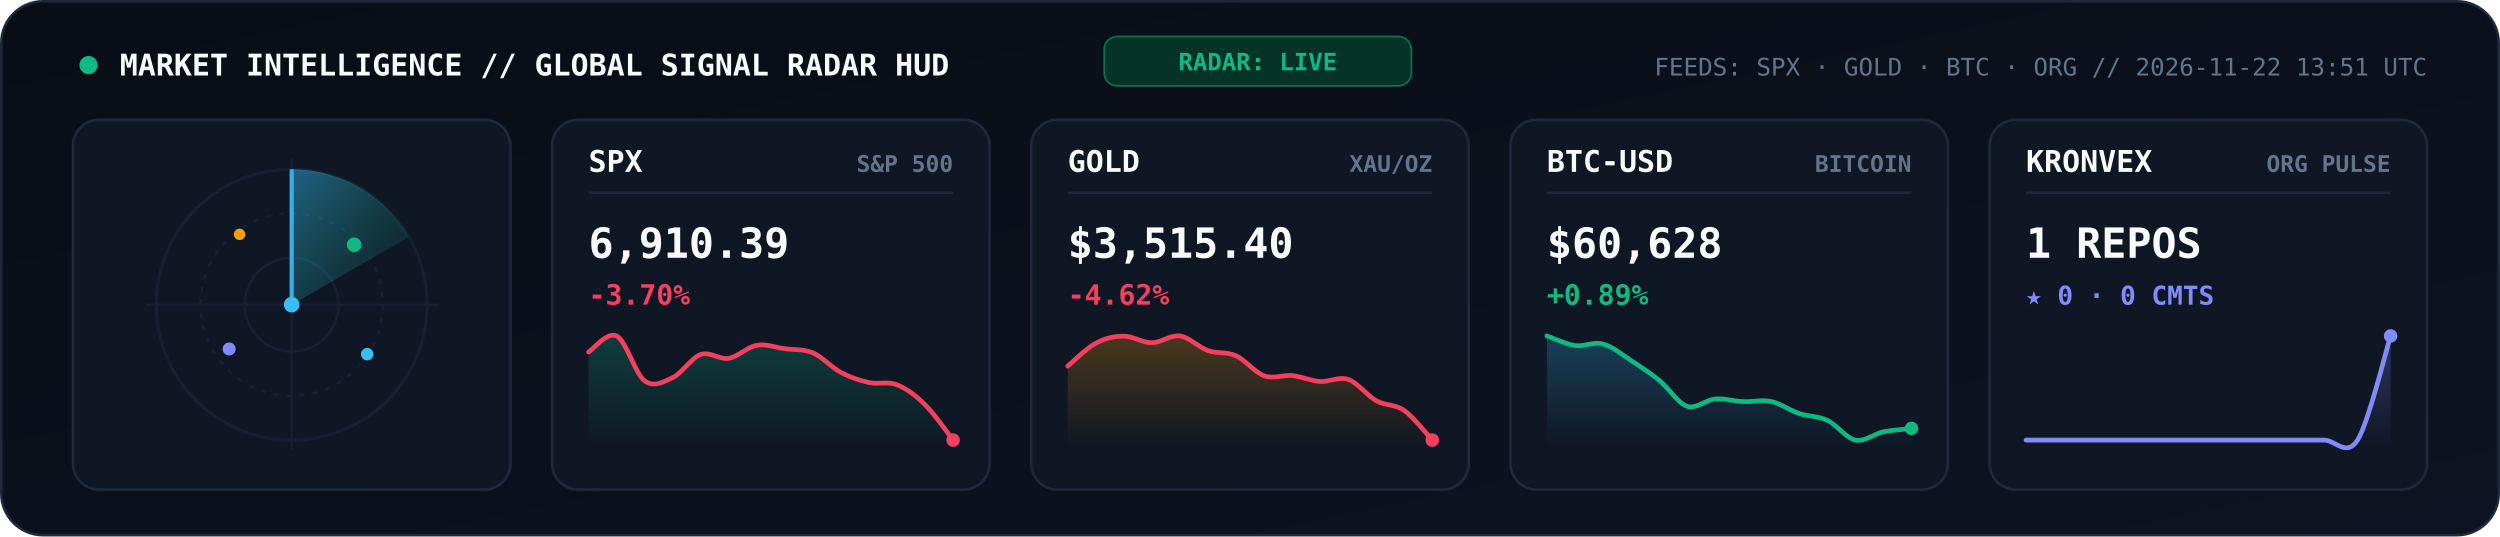
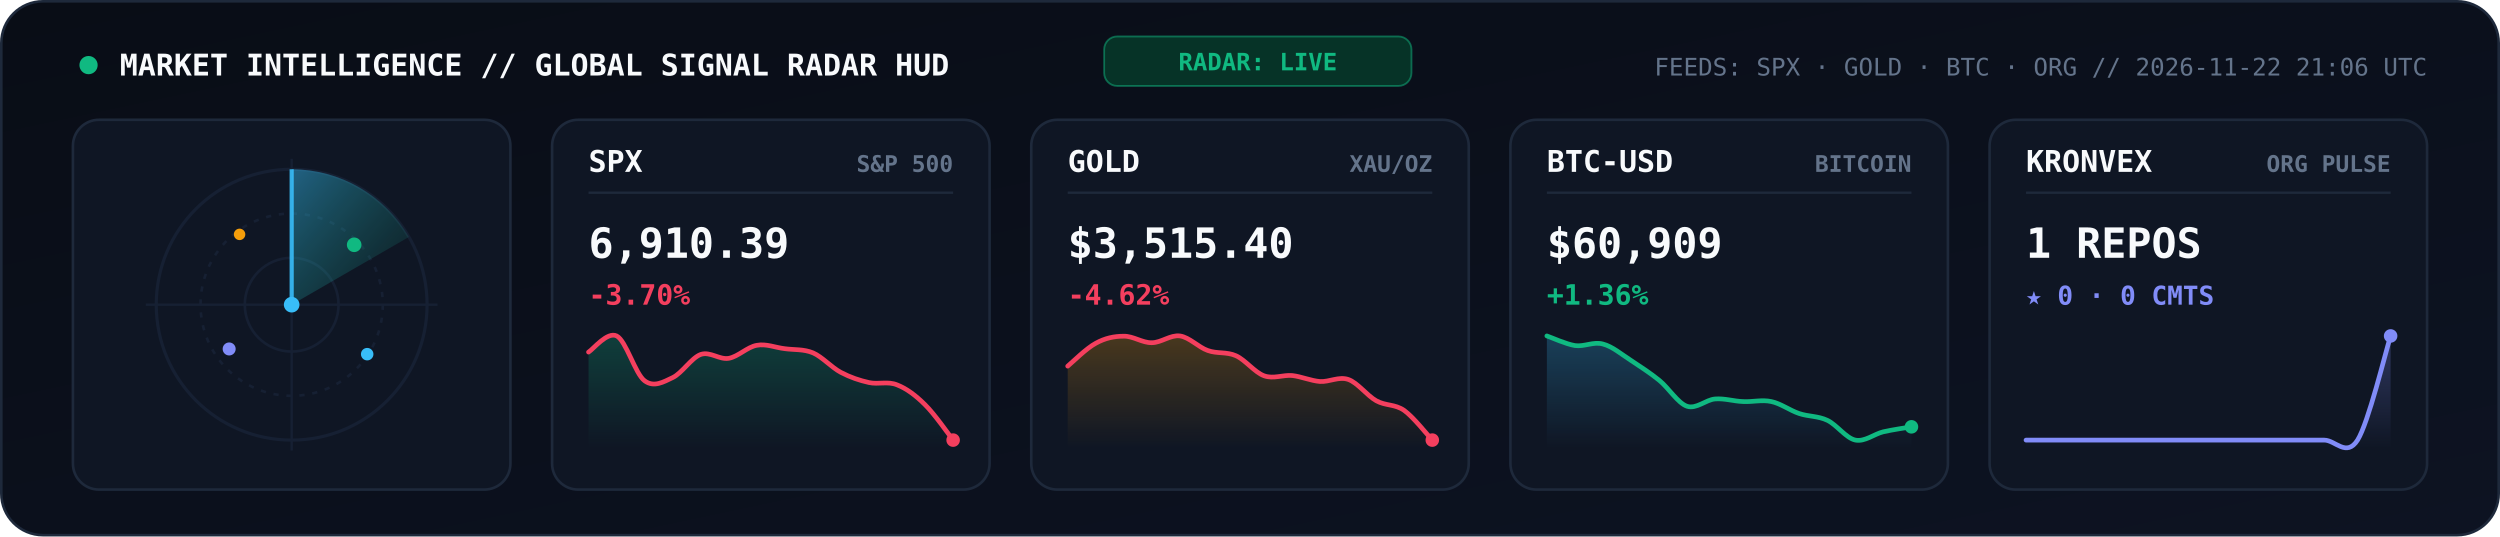
<svg xmlns="http://www.w3.org/2000/svg" viewBox="0 0 960 206" width="960" height="206" role="img" aria-label="KRONVEX Global Market and AI Signal Radar">
  <style>
    .mono { font-family: 'JetBrains Mono', 'Fira Code', 'SF Mono', Consolas, monospace; }
  </style>
  <defs>
    <linearGradient id="radarBg" x1="0" y1="0" x2="1" y2="1">
      <stop offset="0%" stop-color="#090D16" />
      <stop offset="100%" stop-color="#0D1322" />
    </linearGradient>
    <linearGradient id="radarBeam" x1="0" y1="0" x2="1" y2="1">
      <stop offset="0%" stop-color="#38BDF8" stop-opacity="0.45" />
      <stop offset="100%" stop-color="#10B981" stop-opacity="0.02" />
    </linearGradient>
    <linearGradient id="gradSpx" x1="0" y1="0" x2="0" y2="1">
      <stop offset="0%" stop-color="#10B981" stop-opacity="0.25" />
      <stop offset="100%" stop-color="#10B981" stop-opacity="0" />
    </linearGradient>
    <linearGradient id="gradGold" x1="0" y1="0" x2="0" y2="1">
      <stop offset="0%" stop-color="#F59E0B" stop-opacity="0.25" />
      <stop offset="100%" stop-color="#F59E0B" stop-opacity="0" />
    </linearGradient>
    <linearGradient id="gradBtc" x1="0" y1="0" x2="0" y2="1">
      <stop offset="0%" stop-color="#38BDF8" stop-opacity="0.25" />
      <stop offset="100%" stop-color="#38BDF8" stop-opacity="0" />
    </linearGradient>
    <linearGradient id="gradOrg" x1="0" y1="0" x2="0" y2="1">
      <stop offset="0%" stop-color="#818CF8" stop-opacity="0.28" />
      <stop offset="100%" stop-color="#818CF8" stop-opacity="0" />
    </linearGradient>
  </defs>
  <rect x="0.5" y="0.5" width="959" height="205" rx="16" fill="url(#radarBg)" stroke="#1E293B" stroke-width="1" />
  <circle cx="34" cy="25" r="3.5" fill="#10B981">
    <animate attributeName="opacity" values="1;0.3;1" dur="2s" repeatCount="indefinite" />
  </circle>
  <text x="46" y="29" fill="#F8FAFC" font-size="11.5" font-weight="800" class="mono">MARKET INTELLIGENCE // GLOBAL SIGNAL RADAR HUD</text>
  <rect x="424" y="14" width="118" height="19" rx="5" fill="#063327" stroke="#10B981" stroke-width="0.7" stroke-opacity="0.5" />
  <text x="483" y="27" text-anchor="middle" fill="#10B981" font-size="9.2" font-weight="800" class="mono">RADAR: LIVE</text>
-   <text x="932" y="29" text-anchor="end" fill="#64748B" font-size="9.3" class="mono">FEEDS: SPX · GOLD · BTC · ORG  //  2026-11-22 13:51 UTC</text>
+   <text x="932" y="29" text-anchor="end" fill="#64748B" font-size="9.3" class="mono">FEEDS: SPX · GOLD · BTC · ORG  //  2026-11-22 21:06 UTC</text>
  <rect x="28" y="46" width="168" height="142" rx="10" fill="#0F1624" stroke="#1E293B" stroke-width="1" />
  <circle cx="112" cy="117" r="52" fill="none" stroke="#162033" stroke-width="1.2" />
  <circle cx="112" cy="117" r="35" fill="none" stroke="#162033" stroke-width="1" stroke-dasharray="2,3" />
  <circle cx="112" cy="117" r="18" fill="none" stroke="#162033" stroke-width="1" />
  <line x1="56" y1="117" x2="168" y2="117" stroke="#162033" stroke-width="0.9" />
  <line x1="112" y1="61" x2="112" y2="173" stroke="#162033" stroke-width="0.9" />
  <g>
    <animateTransform attributeName="transform" type="rotate" from="0 112 117" to="360 112 117" dur="5.2s" repeatCount="indefinite" />
    <path d="M 112 117 L 112 65 A 52 52 0 0 1 157 91 Z" fill="url(#radarBeam)" />
    <line x1="112" y1="117" x2="112" y2="65" stroke="#38BDF8" stroke-width="1.6" stroke-opacity="0.9" />
  </g>
  <circle cx="136" cy="94" r="2.8" fill="#10B981">
    <animate attributeName="opacity" values="0.2;1;0.2" dur="2.6s" repeatCount="indefinite" />
  </circle>
  <circle cx="88" cy="134" r="2.5" fill="#818CF8">
    <animate attributeName="opacity" values="0.2;1;0.2" dur="3.3s" repeatCount="indefinite" />
  </circle>
  <circle cx="141" cy="136" r="2.4" fill="#38BDF8">
    <animate attributeName="opacity" values="0.15;1;0.15" dur="3.9s" repeatCount="indefinite" />
  </circle>
  <circle cx="92" cy="90" r="2.2" fill="#F59E0B">
    <animate attributeName="opacity" values="0.2;0.95;0.2" dur="2.9s" repeatCount="indefinite" />
  </circle>
  <circle cx="112" cy="117" r="3" fill="#38BDF8" />
  <rect x="212" y="46" width="168" height="142" rx="10" fill="#0F1624" stroke="#1E293B" stroke-width="1" />
  <text x="226" y="66" fill="#F8FAFC" font-size="11.5" font-weight="800" class="mono">SPX</text>
  <text x="366" y="66" text-anchor="end" fill="#64748B" font-size="8.8" font-weight="600" class="mono">S&amp;P 500</text>
  <line x1="226" y1="74" x2="366" y2="74" stroke="#1E293B" stroke-width="0.9" />
  <text x="226" y="99" fill="#F8FAFC" font-size="16" font-weight="800" class="mono">6,910.39</text>
  <text x="226" y="117" fill="#F43F5E" font-size="10.8" font-weight="700" class="mono">-3.70%</text>
  <path d="M 226.0 135.2 C 227.8 134.1, 233.2 127.2, 236.8 129.0 C 240.4 130.8, 243.9 143.5, 247.5 146.2 C 251.1 148.9, 254.7 146.7, 258.3 145.0 C 261.9 143.3, 265.5 137.4, 269.1 136.1 C 272.7 134.9, 276.3 138.2, 279.8 137.6 C 283.4 137.0, 287.0 133.2, 290.6 132.6 C 294.2 131.9, 297.8 133.5, 301.4 133.9 C 305.0 134.4, 308.6 134.0, 312.2 135.5 C 315.7 137.0, 319.3 141.1, 322.9 143.0 C 326.5 144.9, 330.1 146.1, 333.7 146.9 C 337.3 147.7, 340.9 146.3, 344.5 147.8 C 348.1 149.2, 351.6 151.8, 355.2 155.4 C 358.8 158.9, 364.2 166.7, 366.0 169.0 L 366.0 172.0 L 226.0 172.0 Z" fill="url(#gradSpx)" />
  <path d="M 226.0 135.2 C 227.8 134.1, 233.2 127.2, 236.8 129.0 C 240.4 130.8, 243.9 143.5, 247.5 146.2 C 251.1 148.9, 254.7 146.7, 258.3 145.0 C 261.9 143.3, 265.5 137.4, 269.1 136.1 C 272.7 134.9, 276.3 138.2, 279.8 137.6 C 283.4 137.0, 287.0 133.2, 290.6 132.6 C 294.2 131.9, 297.8 133.5, 301.4 133.9 C 305.0 134.4, 308.6 134.0, 312.2 135.5 C 315.7 137.0, 319.3 141.1, 322.9 143.0 C 326.5 144.9, 330.1 146.1, 333.7 146.9 C 337.3 147.7, 340.9 146.3, 344.5 147.8 C 348.1 149.2, 351.6 151.8, 355.2 155.4 C 358.8 158.9, 364.2 166.7, 366.0 169.0" fill="none" stroke="#F43F5E" stroke-width="1.8" stroke-linecap="round" />
  <circle cx="366.0" cy="169.0" r="2.6" fill="#F43F5E" />
  <rect x="396" y="46" width="168" height="142" rx="10" fill="#0F1624" stroke="#1E293B" stroke-width="1" />
  <text x="410" y="66" fill="#F8FAFC" font-size="11.5" font-weight="800" class="mono">GOLD</text>
  <text x="550" y="66" text-anchor="end" fill="#64748B" font-size="8.8" font-weight="600" class="mono">XAU/OZ</text>
  <line x1="410" y1="74" x2="550" y2="74" stroke="#1E293B" stroke-width="0.9" />
  <text x="410" y="99" fill="#F8FAFC" font-size="16" font-weight="800" class="mono">$3,515.40</text>
  <text x="410" y="117" fill="#F43F5E" font-size="10.8" font-weight="700" class="mono">-4.62%</text>
  <path d="M 410.0 140.6 C 411.8 139.1, 417.2 133.7, 420.8 131.8 C 424.4 129.8, 427.9 129.1, 431.5 129.1 C 435.1 129.0, 438.7 131.7, 442.3 131.6 C 445.9 131.6, 449.5 128.5, 453.1 129.0 C 456.7 129.5, 460.3 133.4, 463.8 134.6 C 467.4 135.9, 471.0 135.0, 474.6 136.6 C 478.2 138.2, 481.8 143.0, 485.4 144.3 C 489.0 145.6, 492.6 143.9, 496.2 144.2 C 499.7 144.6, 503.3 146.2, 506.9 146.5 C 510.5 146.7, 514.1 144.5, 517.7 145.7 C 521.3 146.9, 524.9 151.9, 528.5 153.9 C 532.1 155.9, 535.6 155.1, 539.2 157.6 C 542.8 160.2, 548.2 167.1, 550.0 169.0 L 550.0 172.0 L 410.0 172.0 Z" fill="url(#gradGold)" />
  <path d="M 410.0 140.6 C 411.8 139.1, 417.2 133.7, 420.8 131.8 C 424.4 129.8, 427.9 129.1, 431.5 129.1 C 435.1 129.0, 438.7 131.7, 442.3 131.6 C 445.9 131.6, 449.5 128.5, 453.1 129.0 C 456.7 129.5, 460.3 133.4, 463.8 134.6 C 467.4 135.9, 471.0 135.0, 474.6 136.6 C 478.2 138.2, 481.8 143.0, 485.4 144.3 C 489.0 145.6, 492.6 143.9, 496.2 144.2 C 499.7 144.6, 503.3 146.2, 506.9 146.5 C 510.5 146.7, 514.1 144.5, 517.7 145.7 C 521.3 146.9, 524.9 151.9, 528.5 153.9 C 532.1 155.9, 535.6 155.1, 539.2 157.6 C 542.8 160.2, 548.2 167.1, 550.0 169.0" fill="none" stroke="#F43F5E" stroke-width="1.8" stroke-linecap="round" />
  <circle cx="550.0" cy="169.0" r="2.6" fill="#F43F5E" />
  <rect x="580" y="46" width="168" height="142" rx="10" fill="#0F1624" stroke="#1E293B" stroke-width="1" />
  <text x="594" y="66" fill="#F8FAFC" font-size="11.5" font-weight="800" class="mono">BTC-USD</text>
  <text x="734" y="66" text-anchor="end" fill="#64748B" font-size="8.8" font-weight="600" class="mono">BITCOIN</text>
  <line x1="594" y1="74" x2="734" y2="74" stroke="#1E293B" stroke-width="0.9" />
-   <text x="594" y="99" fill="#F8FAFC" font-size="16" font-weight="800" class="mono">$60,628</text>
-   <text x="594" y="117" fill="#10B981" font-size="10.8" font-weight="700" class="mono">+0.89%</text>
-   <path d="M 594.0 129.0 C 595.8 129.6, 601.2 132.1, 604.8 132.7 C 608.4 133.2, 611.9 131.1, 615.5 132.1 C 619.1 133.0, 622.7 136.1, 626.3 138.4 C 629.9 140.8, 633.5 143.1, 637.1 146.0 C 640.7 148.9, 644.3 154.8, 647.8 156.0 C 651.4 157.2, 655.0 153.5, 658.6 153.2 C 662.2 152.9, 665.8 154.1, 669.4 154.2 C 673.0 154.4, 676.6 153.4, 680.2 154.2 C 683.7 154.9, 687.3 157.6, 690.9 158.8 C 694.5 160.0, 698.1 159.7, 701.7 161.4 C 705.3 163.1, 708.9 168.3, 712.5 169.0 C 716.1 169.7, 719.6 166.6, 723.2 165.8 C 726.8 165.1, 732.2 164.8, 734.0 164.5 L 734.0 172.0 L 594.0 172.0 Z" fill="url(#gradBtc)" />
-   <path d="M 594.0 129.0 C 595.8 129.6, 601.2 132.1, 604.8 132.7 C 608.4 133.2, 611.9 131.1, 615.5 132.1 C 619.1 133.0, 622.7 136.1, 626.3 138.4 C 629.9 140.8, 633.5 143.1, 637.1 146.0 C 640.7 148.9, 644.3 154.8, 647.8 156.0 C 651.4 157.2, 655.0 153.5, 658.6 153.2 C 662.2 152.9, 665.8 154.1, 669.4 154.2 C 673.0 154.4, 676.6 153.4, 680.2 154.2 C 683.7 154.9, 687.3 157.6, 690.9 158.8 C 694.5 160.0, 698.1 159.7, 701.7 161.4 C 705.3 163.1, 708.9 168.3, 712.5 169.0 C 716.1 169.7, 719.6 166.6, 723.2 165.8 C 726.8 165.1, 732.2 164.8, 734.0 164.5" fill="none" stroke="#10B981" stroke-width="1.8" stroke-linecap="round" />
-   <circle cx="734.0" cy="164.5" r="2.6" fill="#10B981" />
+   <text x="594" y="99" fill="#F8FAFC" font-size="16" font-weight="800" class="mono">$60,909</text>
+   <text x="594" y="117" fill="#10B981" font-size="10.8" font-weight="700" class="mono">+1.36%</text>
+   <path d="M 594.0 129.0 C 595.8 129.6, 601.2 132.1, 604.8 132.7 C 608.4 133.2, 611.9 131.1, 615.5 132.1 C 619.1 133.0, 622.7 136.1, 626.3 138.4 C 629.9 140.8, 633.5 143.1, 637.1 146.0 C 640.7 148.9, 644.3 154.8, 647.8 156.0 C 651.4 157.2, 655.0 153.5, 658.6 153.2 C 662.2 152.9, 665.8 154.1, 669.4 154.2 C 673.0 154.4, 676.6 153.4, 680.2 154.2 C 683.7 154.9, 687.3 157.6, 690.9 158.8 C 694.5 160.0, 698.1 159.7, 701.7 161.4 C 705.3 163.1, 708.9 168.3, 712.5 169.0 C 716.1 169.7, 719.6 166.7, 723.2 165.8 C 726.8 165.0, 732.2 164.2, 734.0 163.9 L 734.0 172.0 L 594.0 172.0 Z" fill="url(#gradBtc)" />
+   <path d="M 594.0 129.0 C 595.8 129.6, 601.2 132.1, 604.8 132.7 C 608.4 133.2, 611.9 131.1, 615.5 132.1 C 619.1 133.0, 622.7 136.1, 626.3 138.4 C 629.9 140.8, 633.5 143.1, 637.1 146.0 C 640.7 148.9, 644.3 154.8, 647.8 156.0 C 651.4 157.2, 655.0 153.5, 658.6 153.2 C 662.2 152.9, 665.8 154.1, 669.4 154.2 C 673.0 154.4, 676.6 153.4, 680.2 154.2 C 683.7 154.9, 687.3 157.6, 690.9 158.8 C 694.5 160.0, 698.1 159.7, 701.7 161.4 C 705.3 163.1, 708.9 168.3, 712.5 169.0 C 716.1 169.7, 719.6 166.7, 723.2 165.8 C 726.8 165.0, 732.2 164.2, 734.0 163.9" fill="none" stroke="#10B981" stroke-width="1.8" stroke-linecap="round" />
+   <circle cx="734.0" cy="163.9" r="2.6" fill="#10B981" />
  <rect x="764" y="46" width="168" height="142" rx="10" fill="#0F1624" stroke="#1E293B" stroke-width="1" />
  <text x="778" y="66" fill="#F8FAFC" font-size="11.5" font-weight="800" class="mono">KRONVEX</text>
  <text x="918" y="66" text-anchor="end" fill="#64748B" font-size="8.8" font-weight="600" class="mono">ORG PULSE</text>
  <line x1="778" y1="74" x2="918" y2="74" stroke="#1E293B" stroke-width="0.9" />
  <text x="778" y="99" fill="#F8FAFC" font-size="16" font-weight="800" class="mono">1 REPOS</text>
  <text x="778" y="117" fill="#818CF8" font-size="10" font-weight="700" class="mono">★ 0 · 0 CMTS</text>
  <path d="M 778.0 169.0 C 780.1 169.0, 786.5 169.0, 790.7 169.0 C 795.0 169.0, 799.2 169.0, 803.5 169.0 C 807.7 169.0, 811.9 169.0, 816.2 169.0 C 820.4 169.0, 824.7 169.0, 828.9 169.0 C 833.2 169.0, 837.4 169.0, 841.6 169.0 C 845.9 169.0, 850.1 169.0, 854.4 169.0 C 858.6 169.0, 862.8 169.0, 867.1 169.0 C 871.3 169.0, 875.6 169.0, 879.8 169.0 C 884.1 169.0, 888.3 169.0, 892.5 169.0 C 896.8 169.0, 901.0 175.7, 905.3 169.0 C 909.5 162.3, 915.9 135.7, 918.0 129.0 L 918.0 172.0 L 778.0 172.0 Z" fill="url(#gradOrg)" />
  <path d="M 778.0 169.0 C 780.1 169.0, 786.5 169.0, 790.7 169.0 C 795.0 169.0, 799.2 169.0, 803.5 169.0 C 807.7 169.0, 811.9 169.0, 816.2 169.0 C 820.4 169.0, 824.7 169.0, 828.9 169.0 C 833.2 169.0, 837.4 169.0, 841.6 169.0 C 845.9 169.0, 850.1 169.0, 854.4 169.0 C 858.6 169.0, 862.8 169.0, 867.1 169.0 C 871.3 169.0, 875.6 169.0, 879.8 169.0 C 884.1 169.0, 888.3 169.0, 892.5 169.0 C 896.8 169.0, 901.0 175.7, 905.3 169.0 C 909.5 162.3, 915.9 135.7, 918.0 129.0" fill="none" stroke="#818CF8" stroke-width="1.8" stroke-linecap="round" />
  <circle cx="918.0" cy="129.0" r="2.6" fill="#818CF8" />
</svg>
